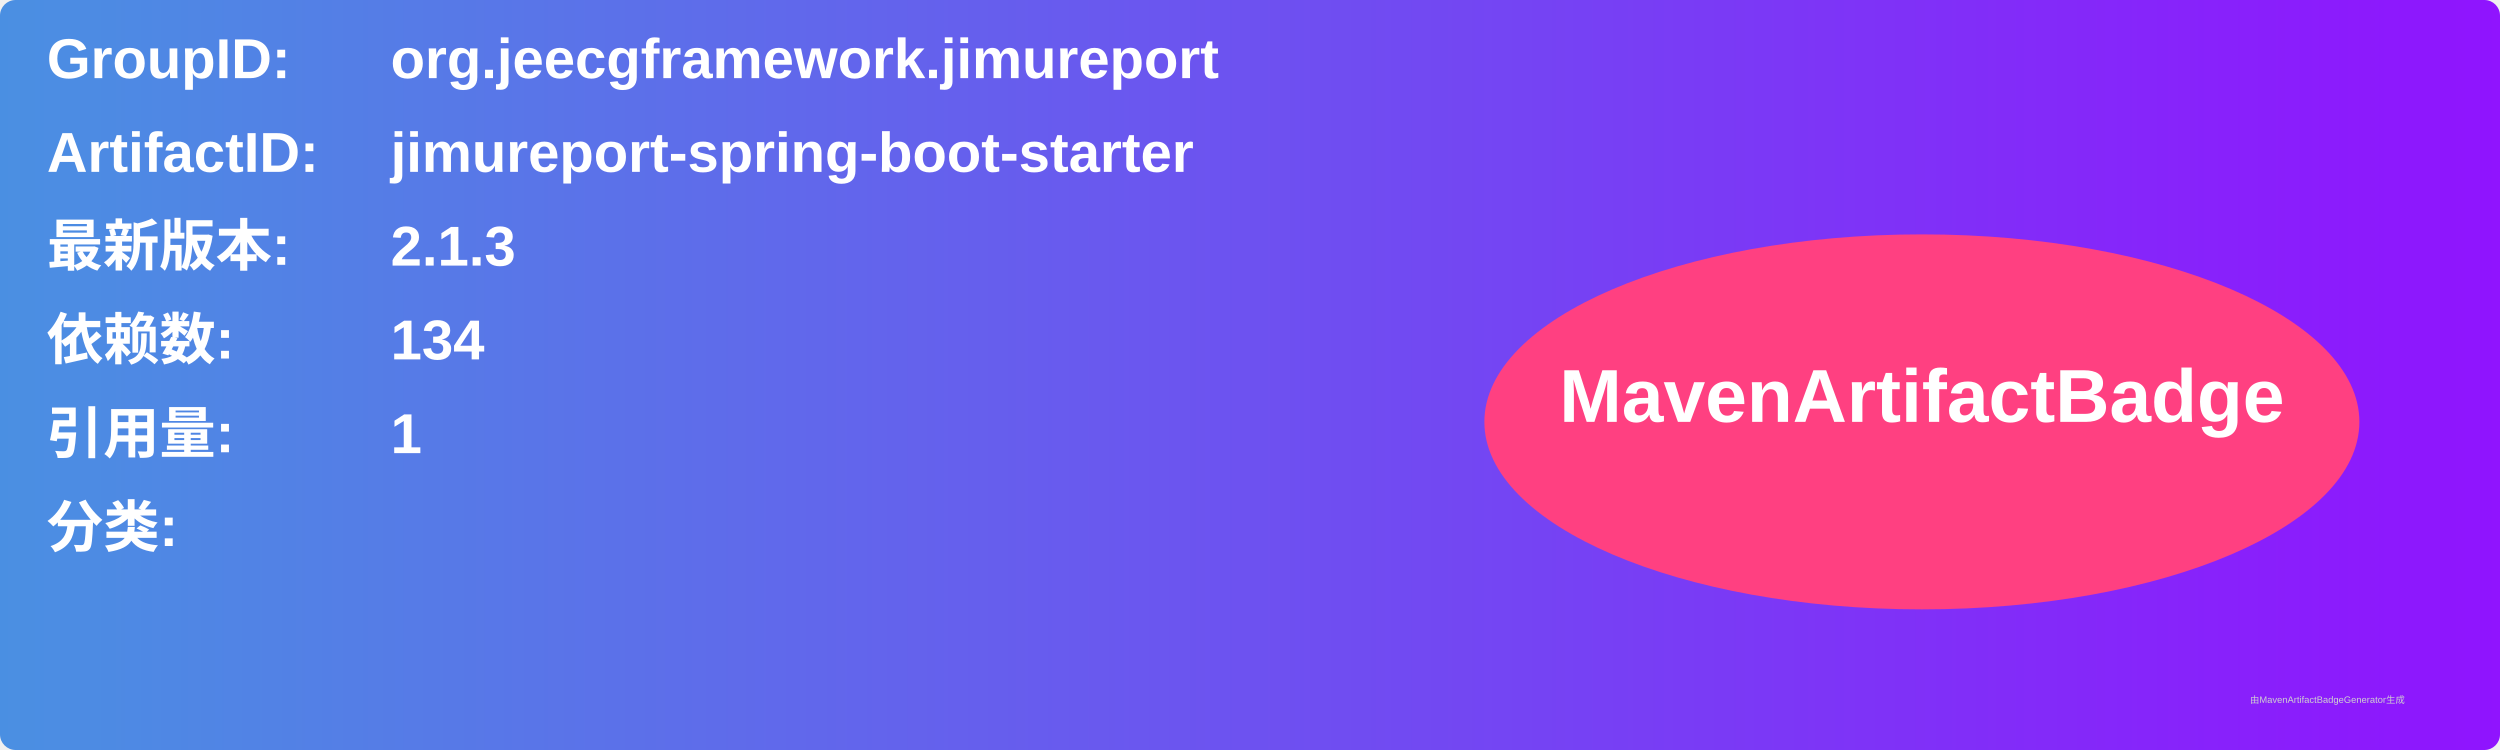
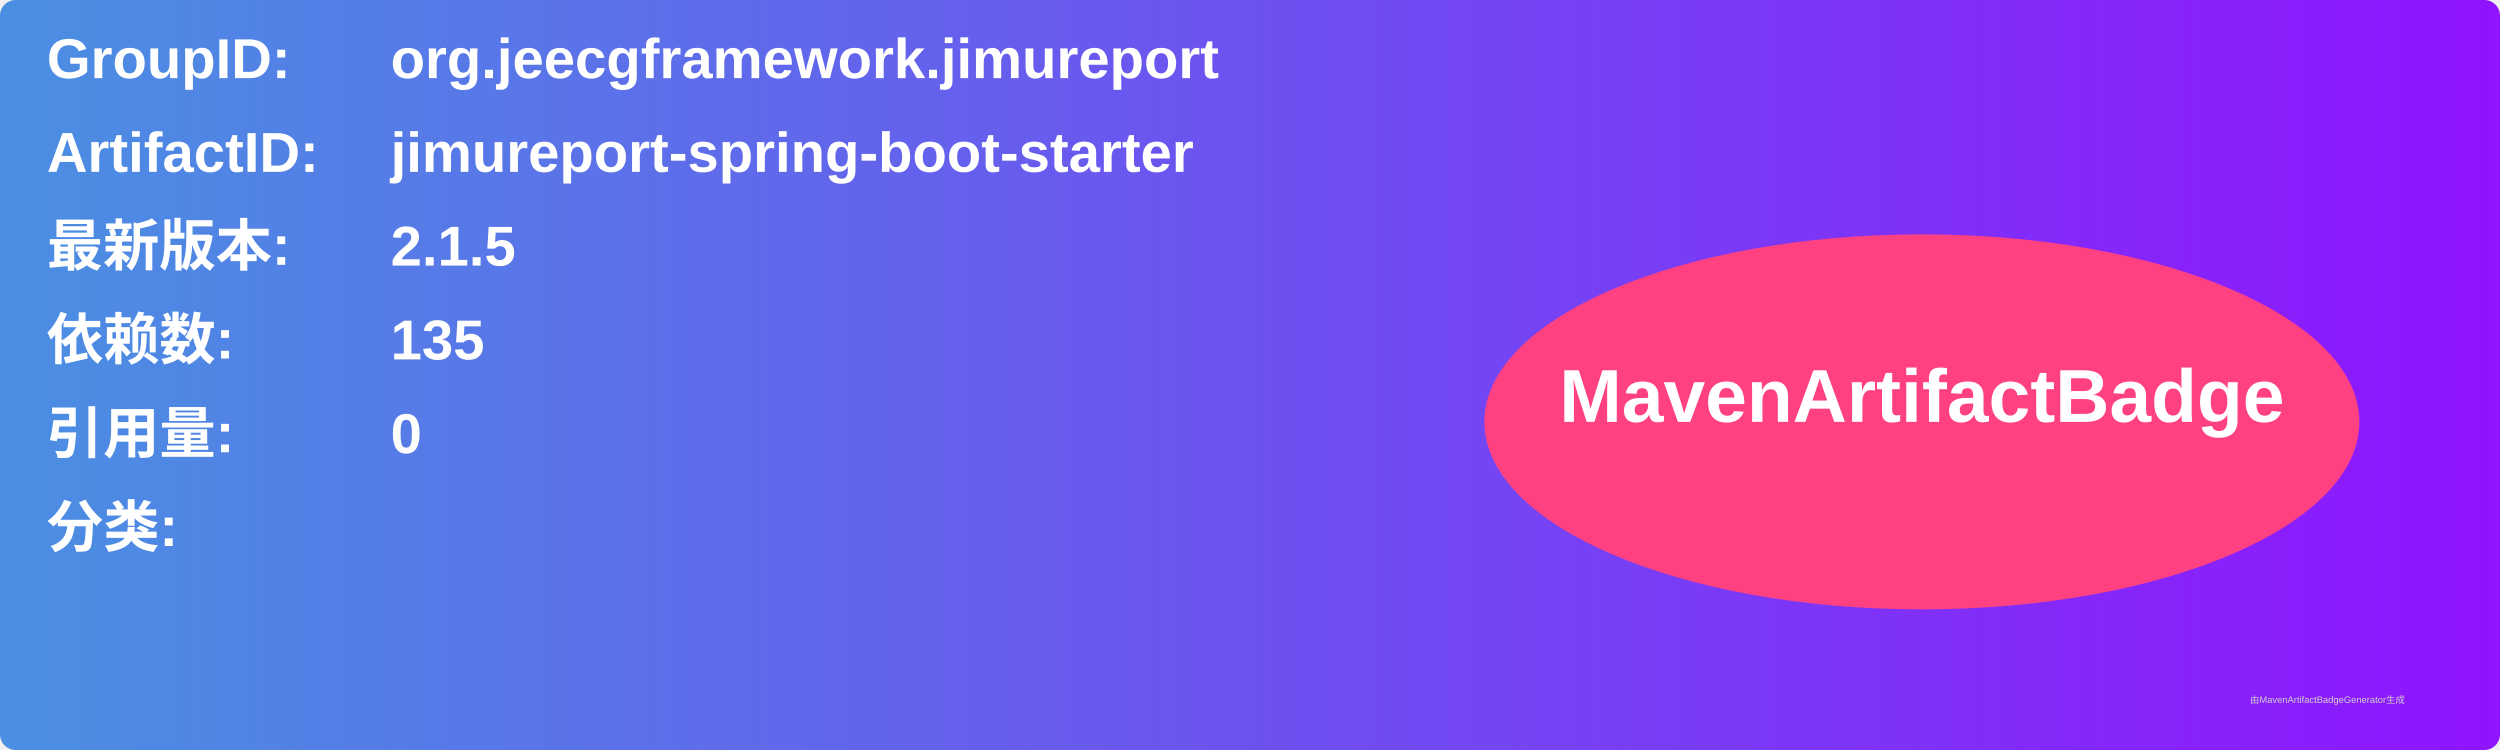
<svg xmlns="http://www.w3.org/2000/svg" width="800" height="240" viewBox="0 0 800 240">
  <linearGradient id="grad" x1="0%" y1="0%" x2="100%" y2="0%">
    <stop offset="0%" stop-color="#4a90e2" />
    <stop offset="100%" stop-color="#9013fe" />
  </linearGradient>
  <rect width="100%" height="100%" rx="5" ry="5" fill="url(#grad)" />
  <g transform="translate(15, 15)">
    <text x="0" y="10" font-family="Arial" font-size="18" fill="white" font-weight="bold" width="260">GroupID:</text>
    <text x="110" y="10" font-family="Arial" font-size="18" fill="white" font-weight="bold" width="460">org.jeecgframework.jimureport</text>
    <text x="0" y="40" font-family="Arial" font-size="18" fill="white" font-weight="bold" width="260">ArtifactID:</text>
    <text x="110" y="40" font-family="Arial" font-size="18" fill="white" font-weight="bold" width="460">jimureport-spring-boot-starter</text>
    <text x="0" y="70" font-family="Arial" font-size="18" fill="white" font-weight="bold">最新版本:</text>
    <text x="110" y="70" font-family="Arial" font-size="18" fill="white" font-weight="bold">
-       <tspan font-weight="bold">2.1.3</tspan>
+       <tspan font-weight="bold">2.1.5</tspan>
    </text>
    <text x="0" y="100" font-family="Arial" font-size="18" fill="white" font-weight="bold">依赖数: </text>
    <text x="110" y="100" font-family="Arial" font-size="18" fill="white">
-       <tspan font-weight="bold">134</tspan>
+       <tspan font-weight="bold">135</tspan>
    </text>
    <text x="0" y="130" font-family="Arial" font-size="18" fill="white" font-weight="bold">引用量: </text>
    <text x="110" y="130" font-family="Arial" font-size="18" fill="white">
-       <tspan font-weight="bold">1</tspan>
+       <tspan font-weight="bold">0</tspan>
    </text>
    <text x="0" y="160" font-family="Arial" font-size="18" fill="white" font-weight="bold">分类:</text>
    <text x="10" y="190" font-family="Arial" font-size="10" fill="white">
      <tspan font-weight="bold" />
    </text>
    <ellipse cx="600" cy="120" rx="140" ry="60" fill="#ff4081" />
    <text x="600" y="120" text-anchor="middle" font-family="Arial" font-size="24" fill="white" font-weight="bold">MavenArtifactBadge</text>
  </g>
  <text x="720" y="225" font-family="Arial" font-size="3" fill="#d0d0d0">由MavenArtifactBadgeGenerator生成</text>
</svg>
